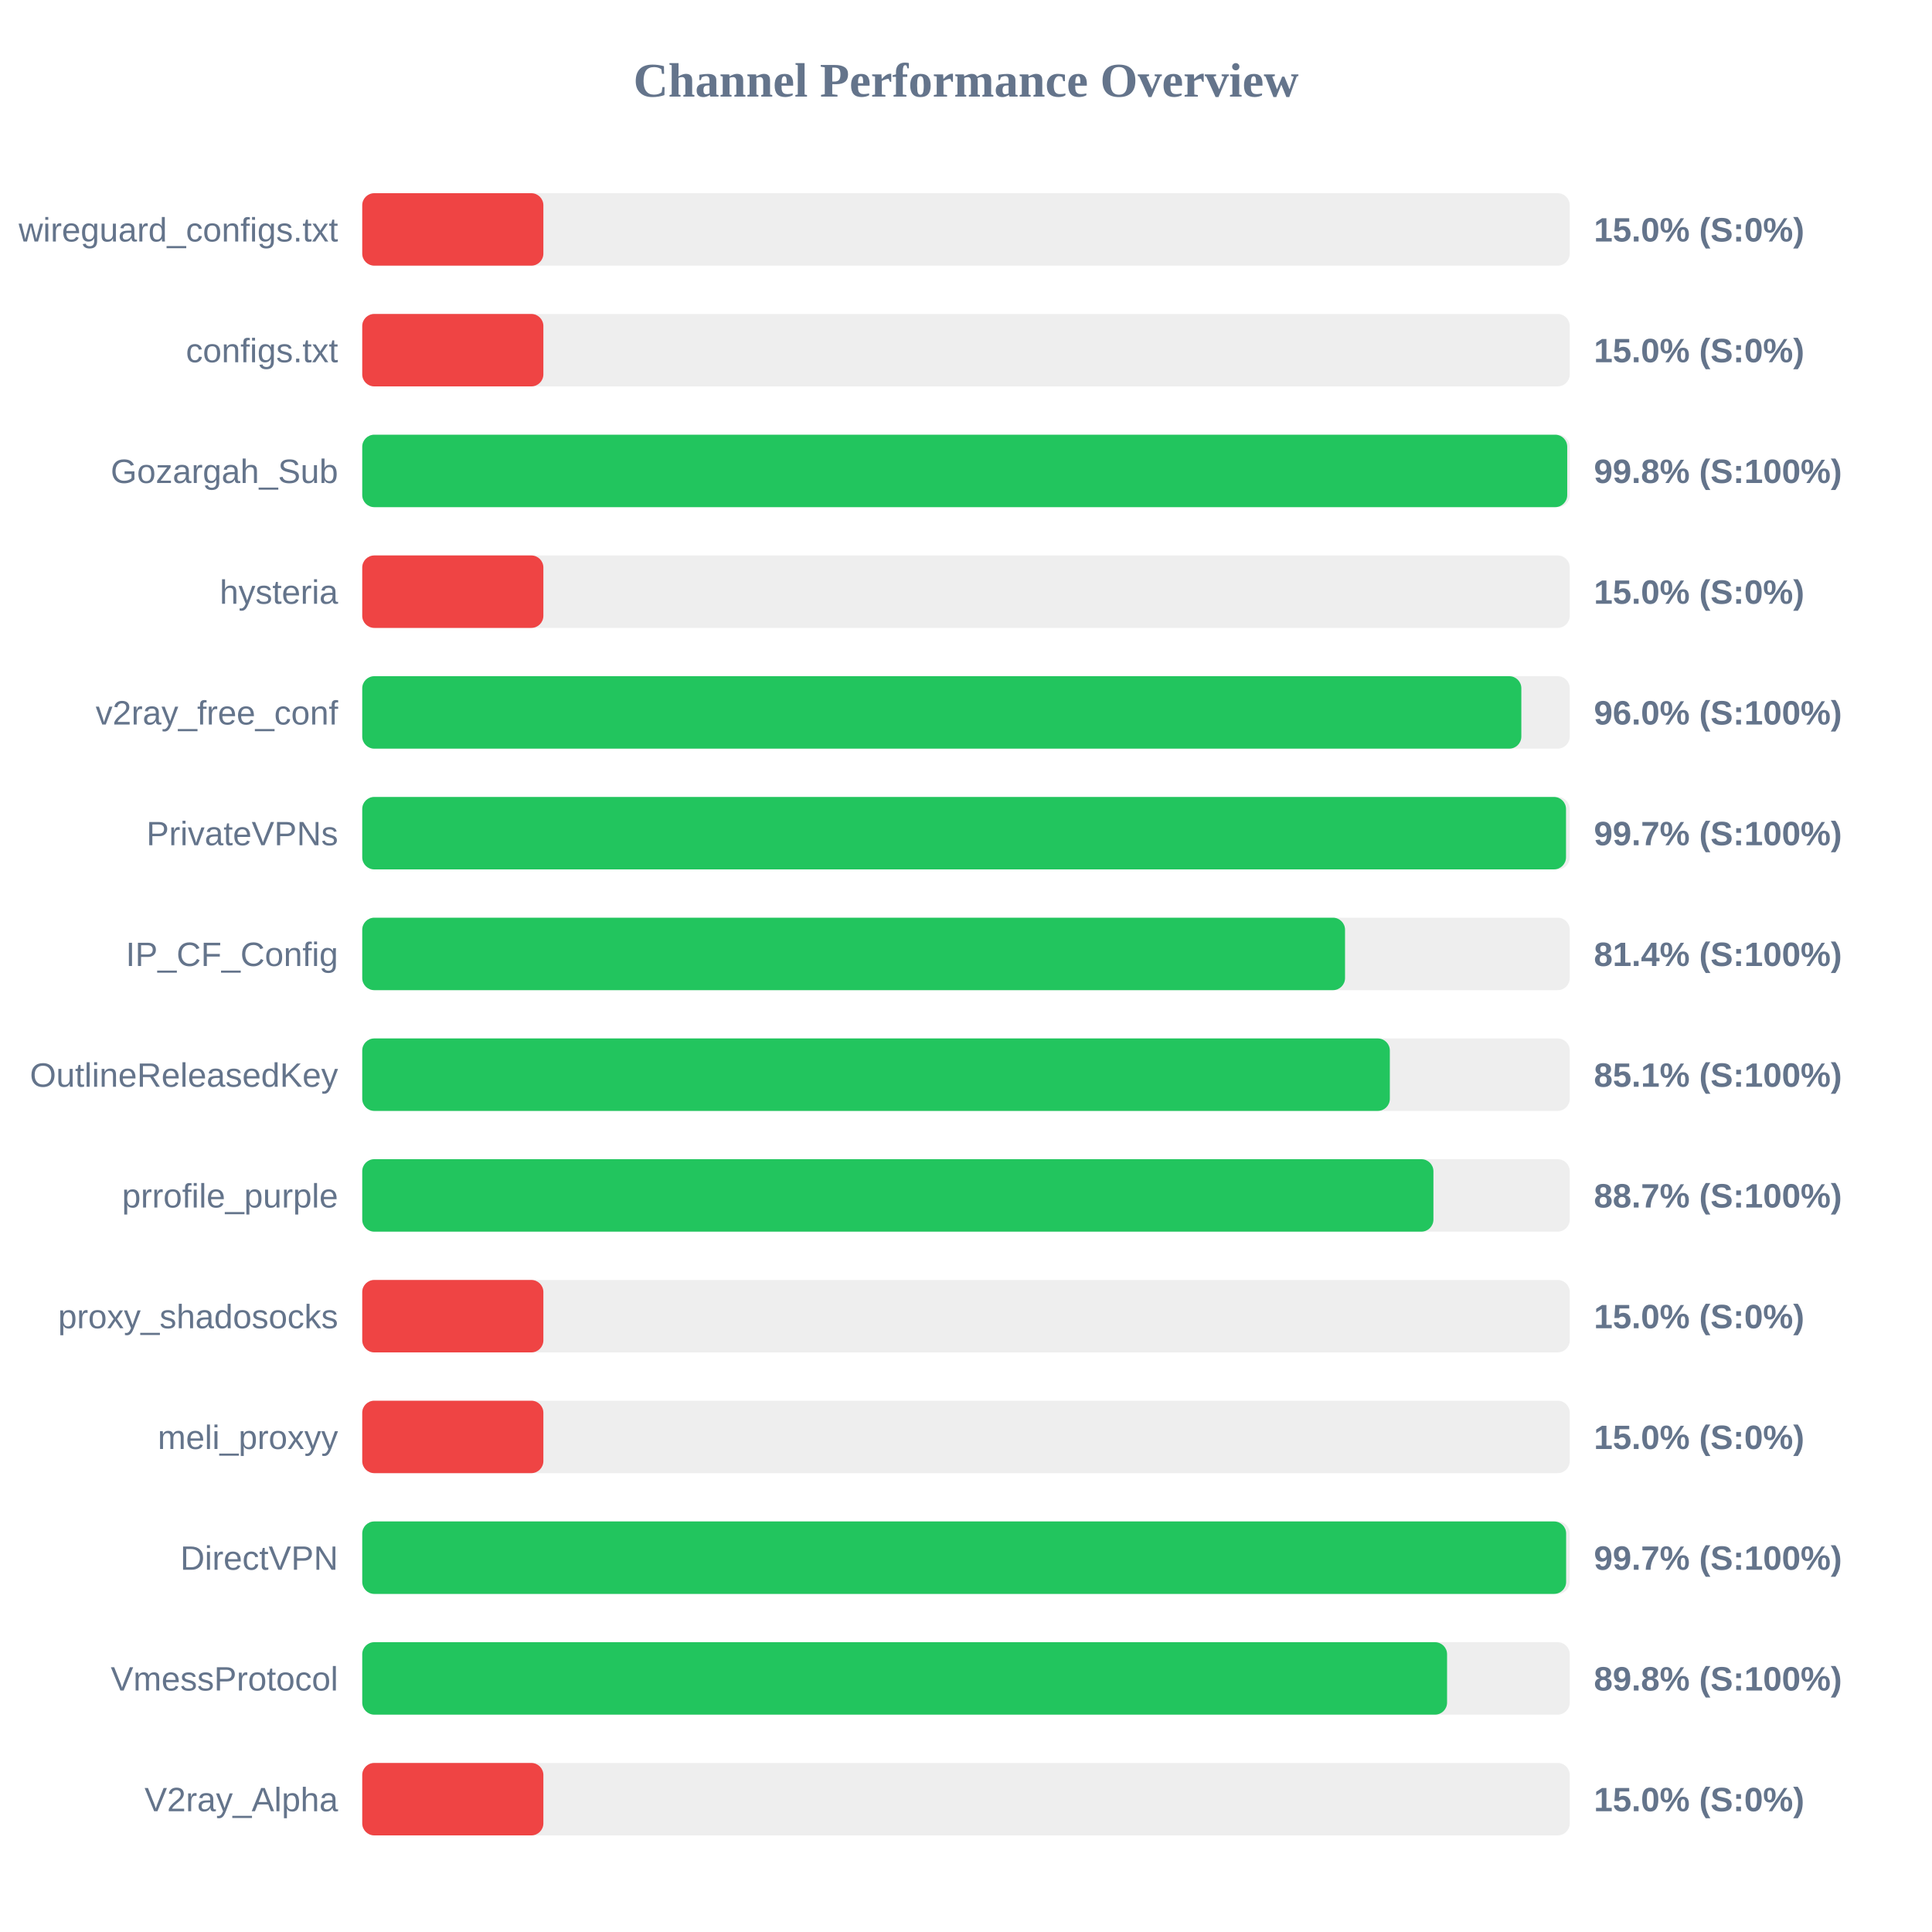
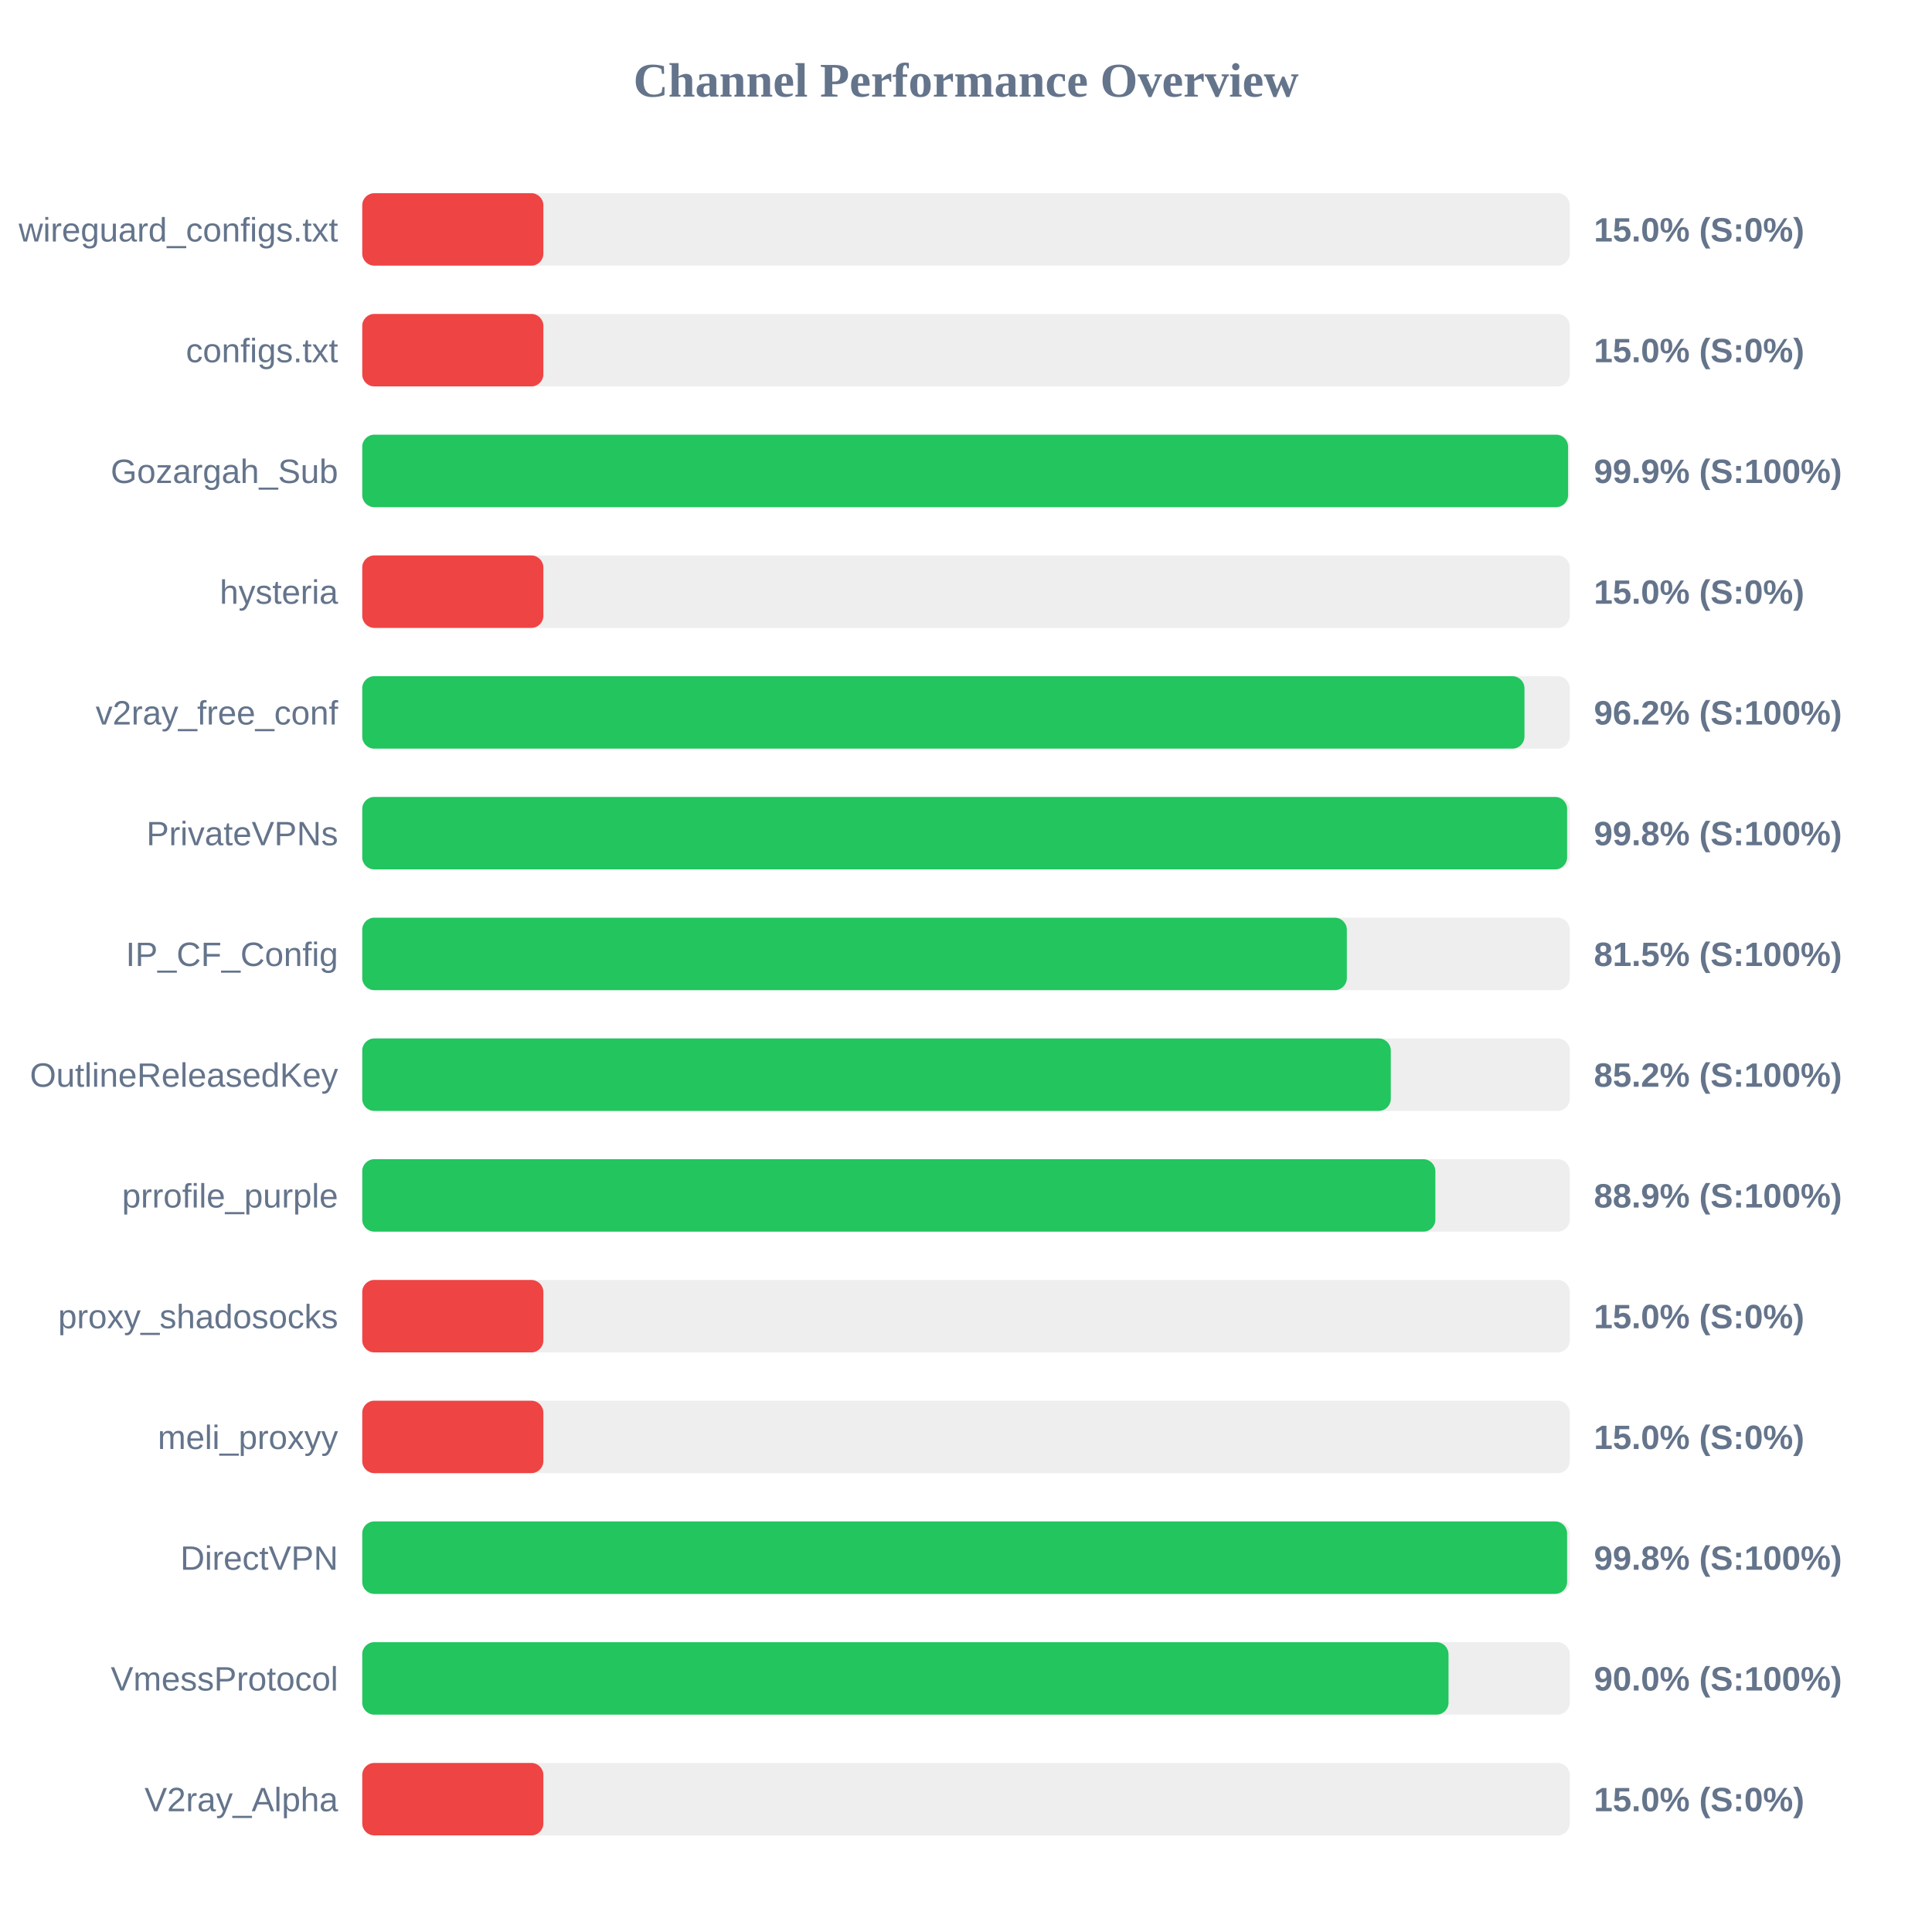
<svg xmlns="http://www.w3.org/2000/svg" width="800" height="800" version="1.1">
  <style>
        .row { font: 14px Arial; fill: #64748b; }
        .score { font: bold 14px Arial; fill: #64748b; }
    </style>
  <text x="400" y="40" text-anchor="middle" font-size="20px" font-weight="bold" fill="#64748b">Channel Performance Overview</text>
  <rect x="150" y="80" width="500" height="30" fill="#eee" rx="5" />
  <rect x="150" y="80" width="75.0" height="30" fill="#ef4444" rx="5" />
  <text x="140" y="100" text-anchor="end" class="row">wireguard_configs.txt</text>
  <text x="660" y="100" text-anchor="start" class="score">15.0% (S:0%)</text>
  <rect x="150" y="130" width="500" height="30" fill="#eee" rx="5" />
  <rect x="150" y="130" width="75.0" height="30" fill="#ef4444" rx="5" />
  <text x="140" y="150" text-anchor="end" class="row">configs.txt</text>
  <text x="660" y="150" text-anchor="start" class="score">15.0% (S:0%)</text>
  <rect x="150" y="180" width="500" height="30" fill="#eee" rx="5" />
-   <rect x="150" y="180" width="498.95" height="30" fill="#22c55e" rx="5" />
+   <rect x="150" y="180" width="499.3" height="30" fill="#22c55e" rx="5" />
  <text x="140" y="200" text-anchor="end" class="row">Gozargah_Sub</text>
-   <text x="660" y="200" text-anchor="start" class="score">99.8% (S:100%)</text>
+   <text x="660" y="200" text-anchor="start" class="score">99.9% (S:100%)</text>
  <rect x="150" y="230" width="500" height="30" fill="#eee" rx="5" />
  <rect x="150" y="230" width="75.0" height="30" fill="#ef4444" rx="5" />
  <text x="140" y="250" text-anchor="end" class="row">hysteria</text>
  <text x="660" y="250" text-anchor="start" class="score">15.0% (S:0%)</text>
  <rect x="150" y="280" width="500" height="30" fill="#eee" rx="5" />
-   <rect x="150" y="280" width="479.95" height="30" fill="#22c55e" rx="5" />
+   <rect x="150" y="280" width="481.25" height="30" fill="#22c55e" rx="5" />
  <text x="140" y="300" text-anchor="end" class="row">v2ray_free_conf</text>
-   <text x="660" y="300" text-anchor="start" class="score">96.0% (S:100%)</text>
+   <text x="660" y="300" text-anchor="start" class="score">96.2% (S:100%)</text>
  <rect x="150" y="330" width="500" height="30" fill="#eee" rx="5" />
-   <rect x="150" y="330" width="498.45" height="30" fill="#22c55e" rx="5" />
+   <rect x="150" y="330" width="498.9" height="30" fill="#22c55e" rx="5" />
  <text x="140" y="350" text-anchor="end" class="row">PrivateVPNs</text>
-   <text x="660" y="350" text-anchor="start" class="score">99.7% (S:100%)</text>
+   <text x="660" y="350" text-anchor="start" class="score">99.8% (S:100%)</text>
  <rect x="150" y="380" width="500" height="30" fill="#eee" rx="5" />
-   <rect x="150" y="380" width="406.95" height="30" fill="#22c55e" rx="5" />
+   <rect x="150" y="380" width="407.7" height="30" fill="#22c55e" rx="5" />
  <text x="140" y="400" text-anchor="end" class="row">IP_CF_Config</text>
-   <text x="660" y="400" text-anchor="start" class="score">81.4% (S:100%)</text>
+   <text x="660" y="400" text-anchor="start" class="score">81.5% (S:100%)</text>
  <rect x="150" y="430" width="500" height="30" fill="#eee" rx="5" />
-   <rect x="150" y="430" width="425.5" height="30" fill="#22c55e" rx="5" />
+   <rect x="150" y="430" width="425.9" height="30" fill="#22c55e" rx="5" />
  <text x="140" y="450" text-anchor="end" class="row">OutlineReleasedKey</text>
-   <text x="660" y="450" text-anchor="start" class="score">85.1% (S:100%)</text>
+   <text x="660" y="450" text-anchor="start" class="score">85.2% (S:100%)</text>
  <rect x="150" y="480" width="500" height="30" fill="#eee" rx="5" />
-   <rect x="150" y="480" width="443.55" height="30" fill="#22c55e" rx="5" />
+   <rect x="150" y="480" width="444.35" height="30" fill="#22c55e" rx="5" />
  <text x="140" y="500" text-anchor="end" class="row">prrofile_purple</text>
-   <text x="660" y="500" text-anchor="start" class="score">88.7% (S:100%)</text>
+   <text x="660" y="500" text-anchor="start" class="score">88.9% (S:100%)</text>
  <rect x="150" y="530" width="500" height="30" fill="#eee" rx="5" />
  <rect x="150" y="530" width="75.0" height="30" fill="#ef4444" rx="5" />
  <text x="140" y="550" text-anchor="end" class="row">proxy_shadosocks</text>
  <text x="660" y="550" text-anchor="start" class="score">15.0% (S:0%)</text>
  <rect x="150" y="580" width="500" height="30" fill="#eee" rx="5" />
  <rect x="150" y="580" width="75.0" height="30" fill="#ef4444" rx="5" />
  <text x="140" y="600" text-anchor="end" class="row">meli_proxyy</text>
  <text x="660" y="600" text-anchor="start" class="score">15.0% (S:0%)</text>
  <rect x="150" y="630" width="500" height="30" fill="#eee" rx="5" />
-   <rect x="150" y="630" width="498.5" height="30" fill="#22c55e" rx="5" />
+   <rect x="150" y="630" width="498.9" height="30" fill="#22c55e" rx="5" />
  <text x="140" y="650" text-anchor="end" class="row">DirectVPN</text>
-   <text x="660" y="650" text-anchor="start" class="score">99.7% (S:100%)</text>
+   <text x="660" y="650" text-anchor="start" class="score">99.8% (S:100%)</text>
  <rect x="150" y="680" width="500" height="30" fill="#eee" rx="5" />
-   <rect x="150" y="680" width="449.2" height="30" fill="#22c55e" rx="5" />
+   <rect x="150" y="680" width="449.8" height="30" fill="#22c55e" rx="5" />
  <text x="140" y="700" text-anchor="end" class="row">VmessProtocol</text>
-   <text x="660" y="700" text-anchor="start" class="score">89.8% (S:100%)</text>
+   <text x="660" y="700" text-anchor="start" class="score">90.0% (S:100%)</text>
  <rect x="150" y="730" width="500" height="30" fill="#eee" rx="5" />
  <rect x="150" y="730" width="75.0" height="30" fill="#ef4444" rx="5" />
  <text x="140" y="750" text-anchor="end" class="row">V2ray_Alpha</text>
  <text x="660" y="750" text-anchor="start" class="score">15.0% (S:0%)</text>
</svg>
